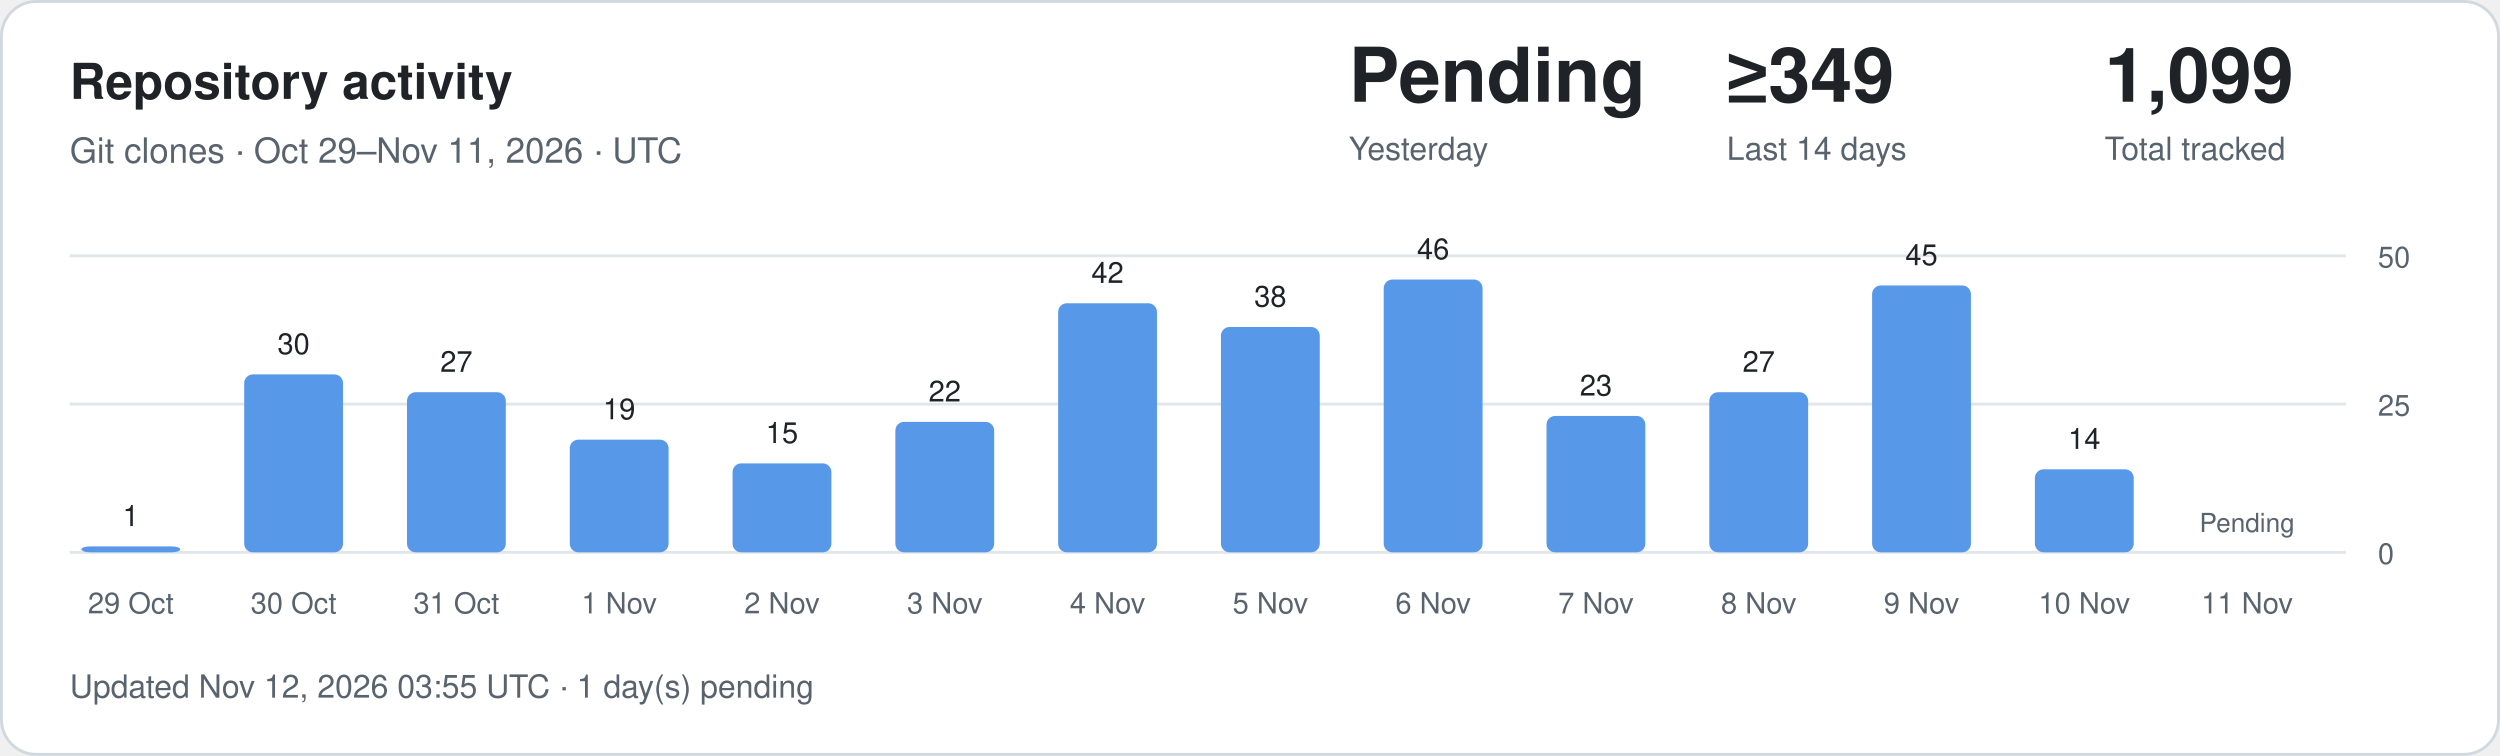
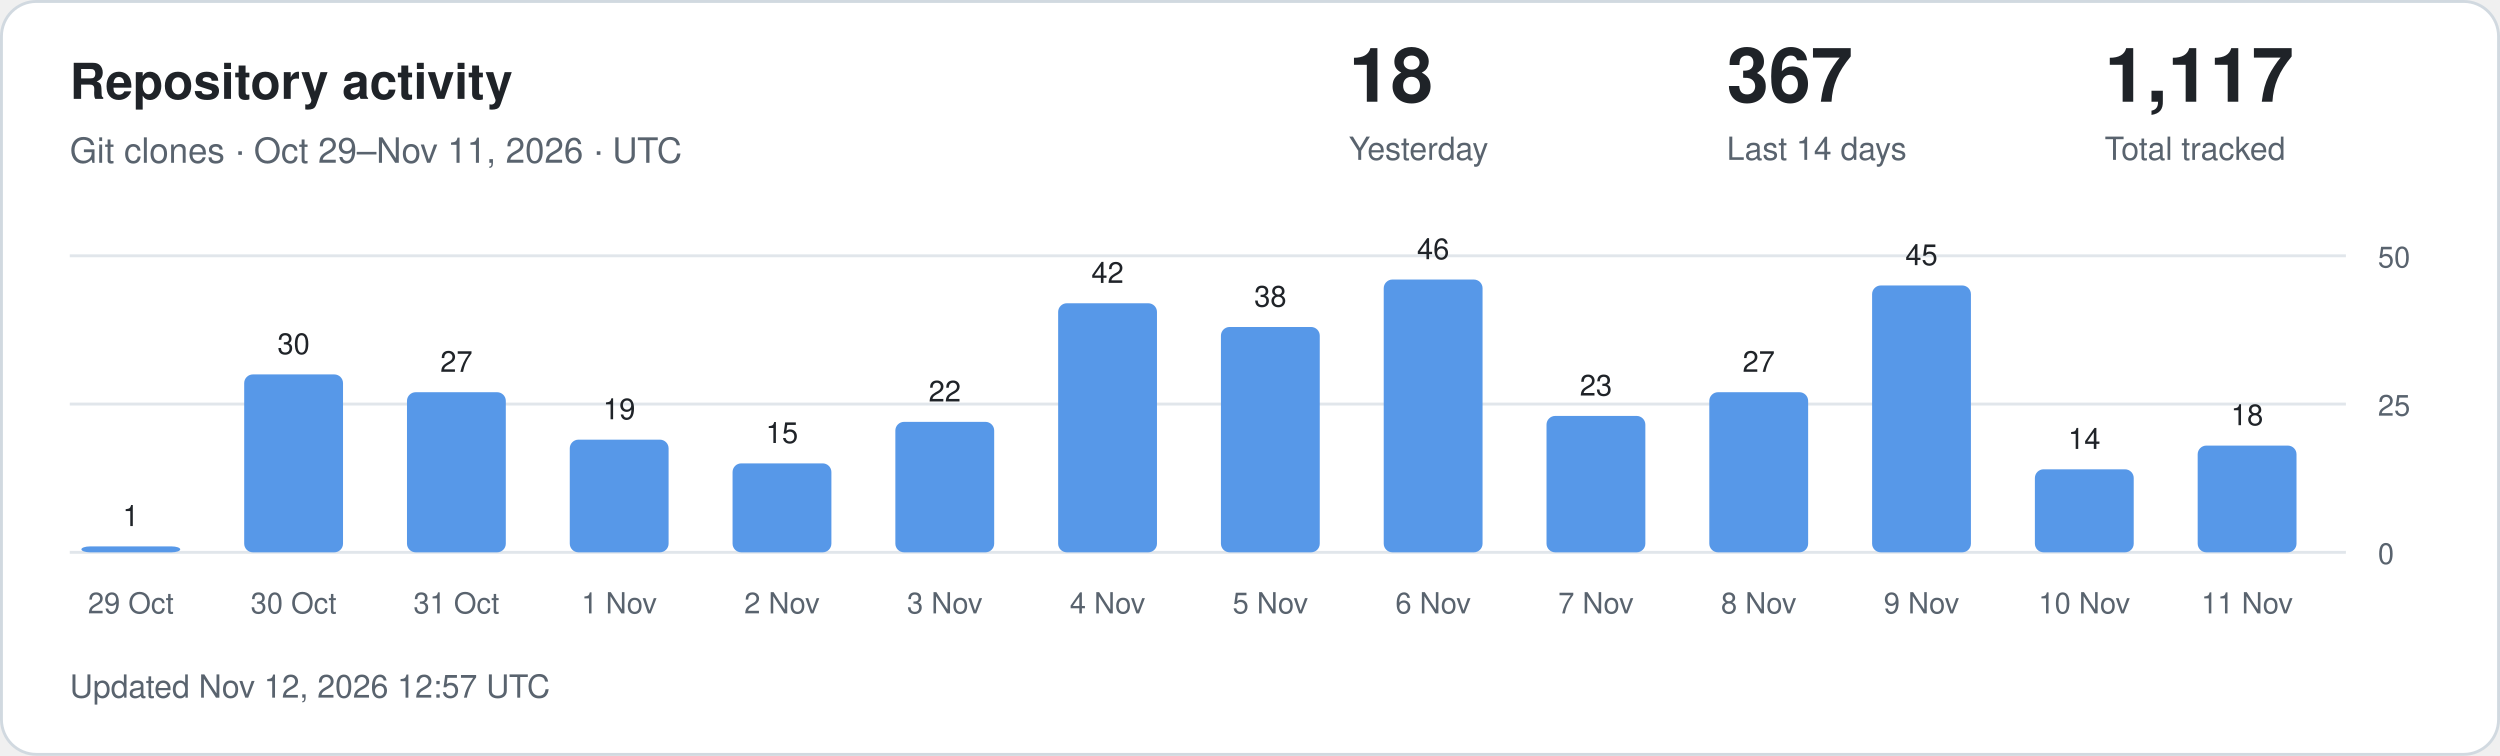
<svg xmlns="http://www.w3.org/2000/svg" width="860" height="260" viewBox="0 0 860 260" role="img" aria-labelledby="title description">
  <style>
.card{fill:#fff;stroke:#d1d9e0}.main{fill:#1f2328}.muted{fill:#59636e}
.grid{stroke:#d1d9e0;stroke-opacity:.65}.bar{fill:#5798e8}.zero{fill:#d1d9e0}
text{font-family:-apple-system,BlinkMacSystemFont,"Segoe UI",Helvetica,Arial,sans-serif}
@media(prefers-color-scheme:dark){.card{fill:#0d1117;stroke:#30363d}.main{fill:#f0f6fc}.muted{fill:#9198a1}.grid{stroke:#30363d}.bar{fill:#79aff4}.zero{fill:#30363d}}
</style>
  <rect class="card" x=".5" y=".5" width="859" height="259" rx="12" />
  <text class="main" x="24" y="34" font-size="17" font-weight="600">Repository activity</text>
  <text class="muted" x="24" y="56" font-size="12">Git clones · Oct 29–Nov 11, 2026 · UTC</text>
-   <text class="main" x="464" y="35" font-size="26" font-weight="600">Pending</text>
+   <text class="main" x="464" y="35" font-size="26" font-weight="600">18</text>
  <text class="muted" x="464" y="55" font-size="11">Yesterday</text>
-   <text class="main" x="594" y="35" font-size="26" font-weight="600">≥349</text>
+   <text class="main" x="594" y="35" font-size="26" font-weight="600">367</text>
  <text class="muted" x="594" y="55" font-size="11">Last 14 days</text>
-   <text class="main" x="724" y="35" font-size="26" font-weight="600">1,099</text>
+   <text class="main" x="724" y="35" font-size="26" font-weight="600">1,117</text>
  <text class="muted" x="724" y="55" font-size="11">Total tracked</text>
  <line class="grid" x1="24" x2="807" y1="190" y2="190" />
  <text class="muted" x="818" y="194" font-size="10">0</text>
  <line class="grid" x1="24" x2="807" y1="139" y2="139" />
  <text class="muted" x="818" y="143" font-size="10">25</text>
  <line class="grid" x1="24" x2="807" y1="88" y2="88" />
  <text class="muted" x="818" y="92" font-size="10">50</text>
  <rect class="bar" x="28" y="187.96" width="34" height="2.04" rx="3" />
  <text class="main" x="45" y="180.96" text-anchor="middle" font-size="10">1</text>
  <text class="muted" x="45" y="211" text-anchor="middle" font-size="10">29 Oct</text>
  <rect class="bar" x="84" y="128.80" width="34" height="61.20" rx="3" />
  <text class="main" x="101" y="121.80" text-anchor="middle" font-size="10">30</text>
  <text class="muted" x="101" y="211" text-anchor="middle" font-size="10">30 Oct</text>
  <rect class="bar" x="140" y="134.92" width="34" height="55.08" rx="3" />
  <text class="main" x="157" y="127.92" text-anchor="middle" font-size="10">27</text>
  <text class="muted" x="157" y="211" text-anchor="middle" font-size="10">31 Oct</text>
  <rect class="bar" x="196" y="151.24" width="34" height="38.76" rx="3" />
  <text class="main" x="213" y="144.24" text-anchor="middle" font-size="10">19</text>
  <text class="muted" x="213" y="211" text-anchor="middle" font-size="10">1 Nov</text>
  <rect class="bar" x="252" y="159.40" width="34" height="30.60" rx="3" />
  <text class="main" x="269" y="152.40" text-anchor="middle" font-size="10">15</text>
  <text class="muted" x="269" y="211" text-anchor="middle" font-size="10">2 Nov</text>
  <rect class="bar" x="308" y="145.12" width="34" height="44.88" rx="3" />
  <text class="main" x="325" y="138.12" text-anchor="middle" font-size="10">22</text>
  <text class="muted" x="325" y="211" text-anchor="middle" font-size="10">3 Nov</text>
  <rect class="bar" x="364" y="104.32" width="34" height="85.68" rx="3" />
  <text class="main" x="381" y="97.32" text-anchor="middle" font-size="10">42</text>
  <text class="muted" x="381" y="211" text-anchor="middle" font-size="10">4 Nov</text>
  <rect class="bar" x="420" y="112.48" width="34" height="77.52" rx="3" />
  <text class="main" x="437" y="105.48" text-anchor="middle" font-size="10">38</text>
  <text class="muted" x="437" y="211" text-anchor="middle" font-size="10">5 Nov</text>
  <rect class="bar" x="476" y="96.16" width="34" height="93.84" rx="3" />
  <text class="main" x="493" y="89.16" text-anchor="middle" font-size="10">46</text>
  <text class="muted" x="493" y="211" text-anchor="middle" font-size="10">6 Nov</text>
  <rect class="bar" x="532" y="143.08" width="34" height="46.92" rx="3" />
  <text class="main" x="549" y="136.08" text-anchor="middle" font-size="10">23</text>
  <text class="muted" x="549" y="211" text-anchor="middle" font-size="10">7 Nov</text>
  <rect class="bar" x="588" y="134.92" width="34" height="55.08" rx="3" />
  <text class="main" x="605" y="127.92" text-anchor="middle" font-size="10">27</text>
  <text class="muted" x="605" y="211" text-anchor="middle" font-size="10">8 Nov</text>
  <rect class="bar" x="644" y="98.20" width="34" height="91.80" rx="3" />
  <text class="main" x="661" y="91.20" text-anchor="middle" font-size="10">45</text>
  <text class="muted" x="661" y="211" text-anchor="middle" font-size="10">9 Nov</text>
  <rect class="bar" x="700" y="161.44" width="34" height="28.56" rx="3" />
  <text class="main" x="717" y="154.44" text-anchor="middle" font-size="10">14</text>
  <text class="muted" x="717" y="211" text-anchor="middle" font-size="10">10 Nov</text>
-   <text class="muted" x="773" y="183" text-anchor="middle" font-size="9">Pending</text>
+   <rect class="bar" x="756" y="153.28" width="34" height="36.72" rx="3" />
+   <text class="main" x="773" y="146.28" text-anchor="middle" font-size="10">18</text>
  <text class="muted" x="773" y="211" text-anchor="middle" font-size="10">11 Nov</text>
-   <text class="muted" x="24" y="240" font-size="11">Updated Nov 12, 2026 03:55 UTC · 1 day(s) pending</text>
+   <text class="muted" x="24" y="240" font-size="11">Updated Nov 12, 2026 12:57 UTC</text>
</svg>
